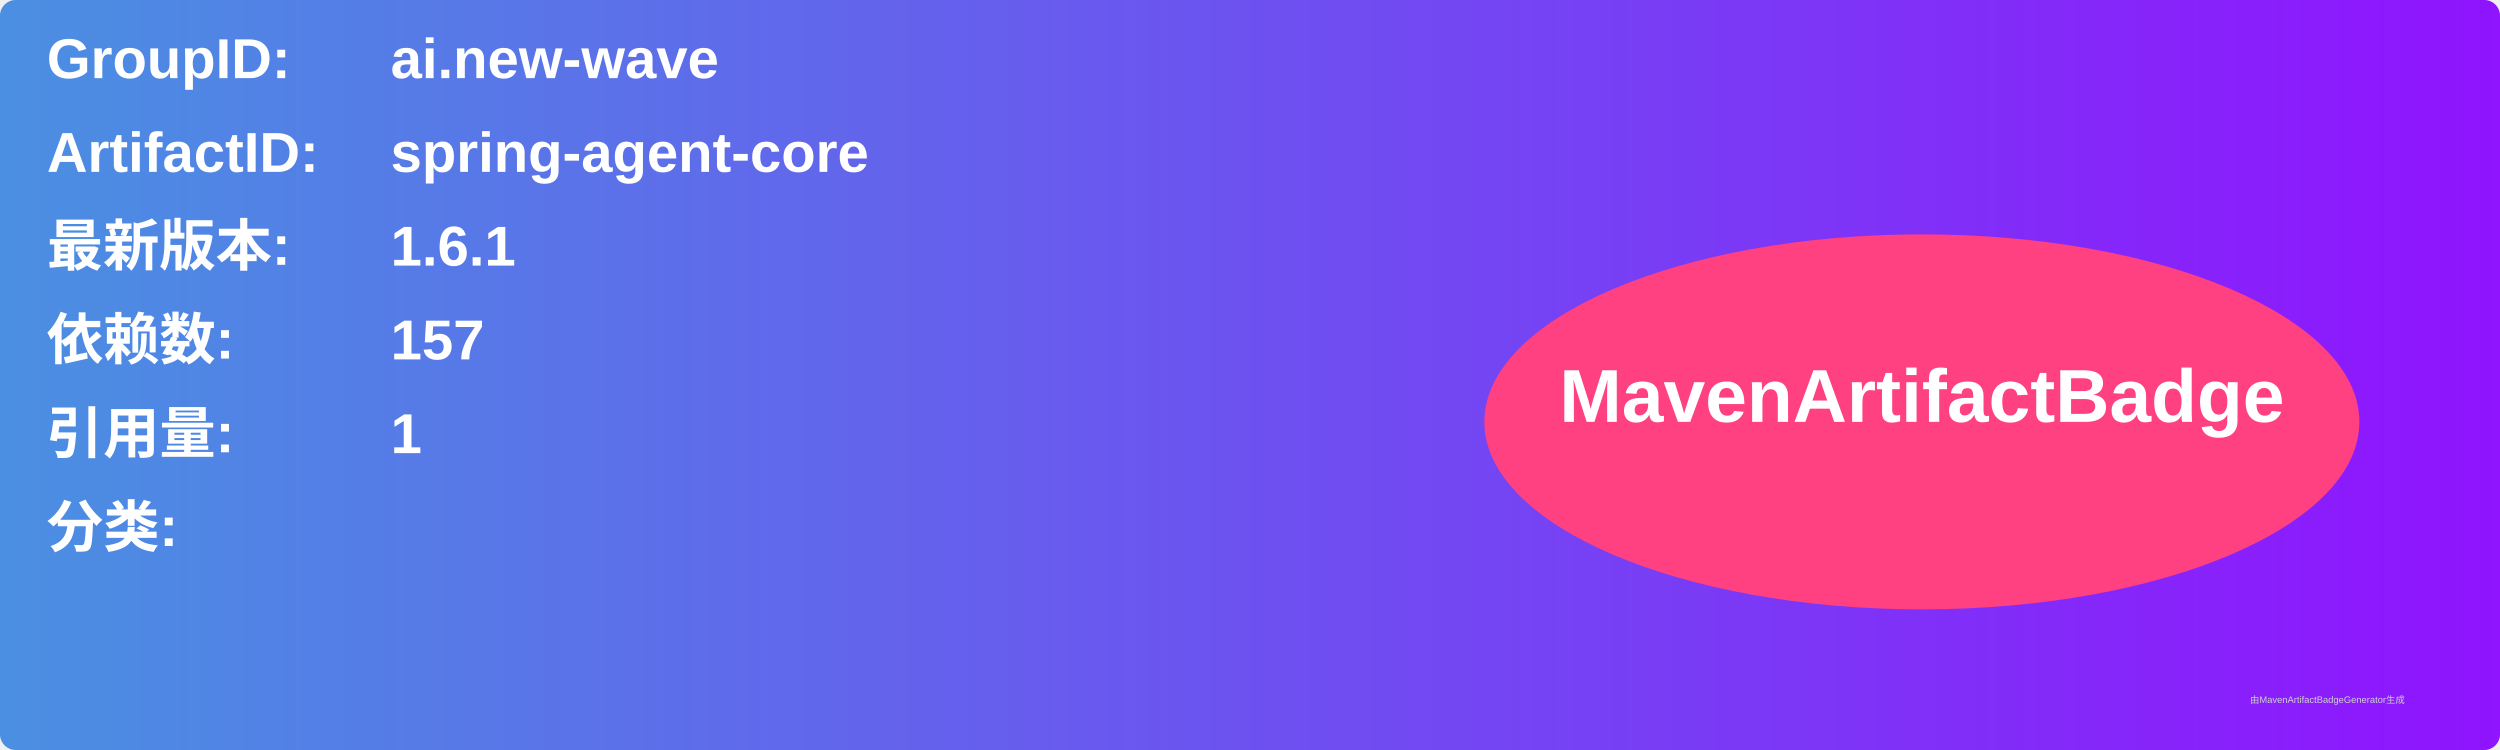
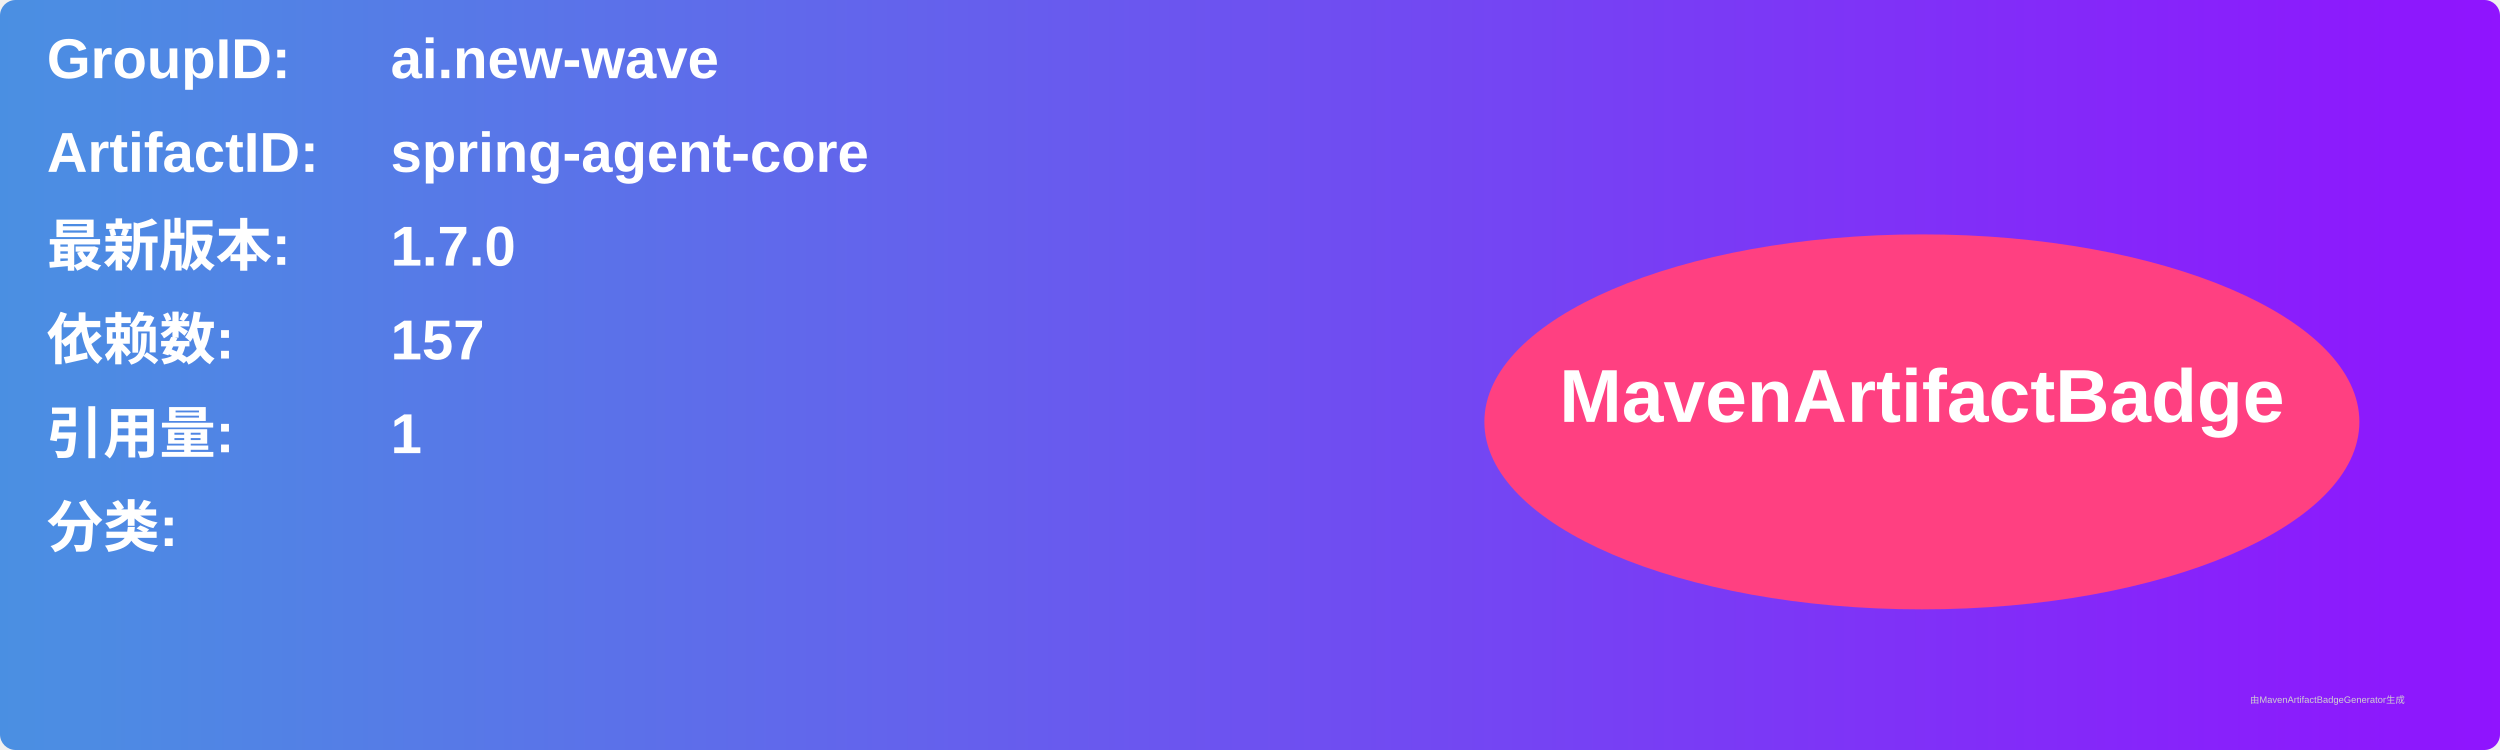
<svg xmlns="http://www.w3.org/2000/svg" width="800" height="240" viewBox="0 0 800 240">
  <linearGradient id="grad" x1="0%" y1="0%" x2="100%" y2="0%">
    <stop offset="0%" stop-color="#4a90e2" />
    <stop offset="100%" stop-color="#9013fe" />
  </linearGradient>
  <rect width="100%" height="100%" rx="5" ry="5" fill="url(#grad)" />
  <g transform="translate(15, 15)">
    <text x="0" y="10" font-family="Arial" font-size="18" fill="white" font-weight="bold" width="260">GroupID:</text>
    <text x="110" y="10" font-family="Arial" font-size="18" fill="white" font-weight="bold" width="460">ai.new-wave</text>
    <text x="0" y="40" font-family="Arial" font-size="18" fill="white" font-weight="bold" width="260">ArtifactID:</text>
    <text x="110" y="40" font-family="Arial" font-size="18" fill="white" font-weight="bold" width="460">spring-agent-core</text>
    <text x="0" y="70" font-family="Arial" font-size="18" fill="white" font-weight="bold">最新版本:</text>
    <text x="110" y="70" font-family="Arial" font-size="18" fill="white" font-weight="bold">
-       <tspan font-weight="bold">1.6.1</tspan>
+       <tspan font-weight="bold">1.7.0</tspan>
    </text>
    <text x="0" y="100" font-family="Arial" font-size="18" fill="white" font-weight="bold">依赖数: </text>
    <text x="110" y="100" font-family="Arial" font-size="18" fill="white">
      <tspan font-weight="bold">157</tspan>
    </text>
    <text x="0" y="130" font-family="Arial" font-size="18" fill="white" font-weight="bold">引用量: </text>
    <text x="110" y="130" font-family="Arial" font-size="18" fill="white">
      <tspan font-weight="bold">1</tspan>
    </text>
    <text x="0" y="160" font-family="Arial" font-size="18" fill="white" font-weight="bold">分类:</text>
    <text x="10" y="190" font-family="Arial" font-size="10" fill="white">
      <tspan font-weight="bold" />
    </text>
    <ellipse cx="600" cy="120" rx="140" ry="60" fill="#ff4081" />
    <text x="600" y="120" text-anchor="middle" font-family="Arial" font-size="24" fill="white" font-weight="bold">MavenArtifactBadge</text>
  </g>
  <text x="720" y="225" font-family="Arial" font-size="3" fill="#d0d0d0">由MavenArtifactBadgeGenerator生成</text>
</svg>
